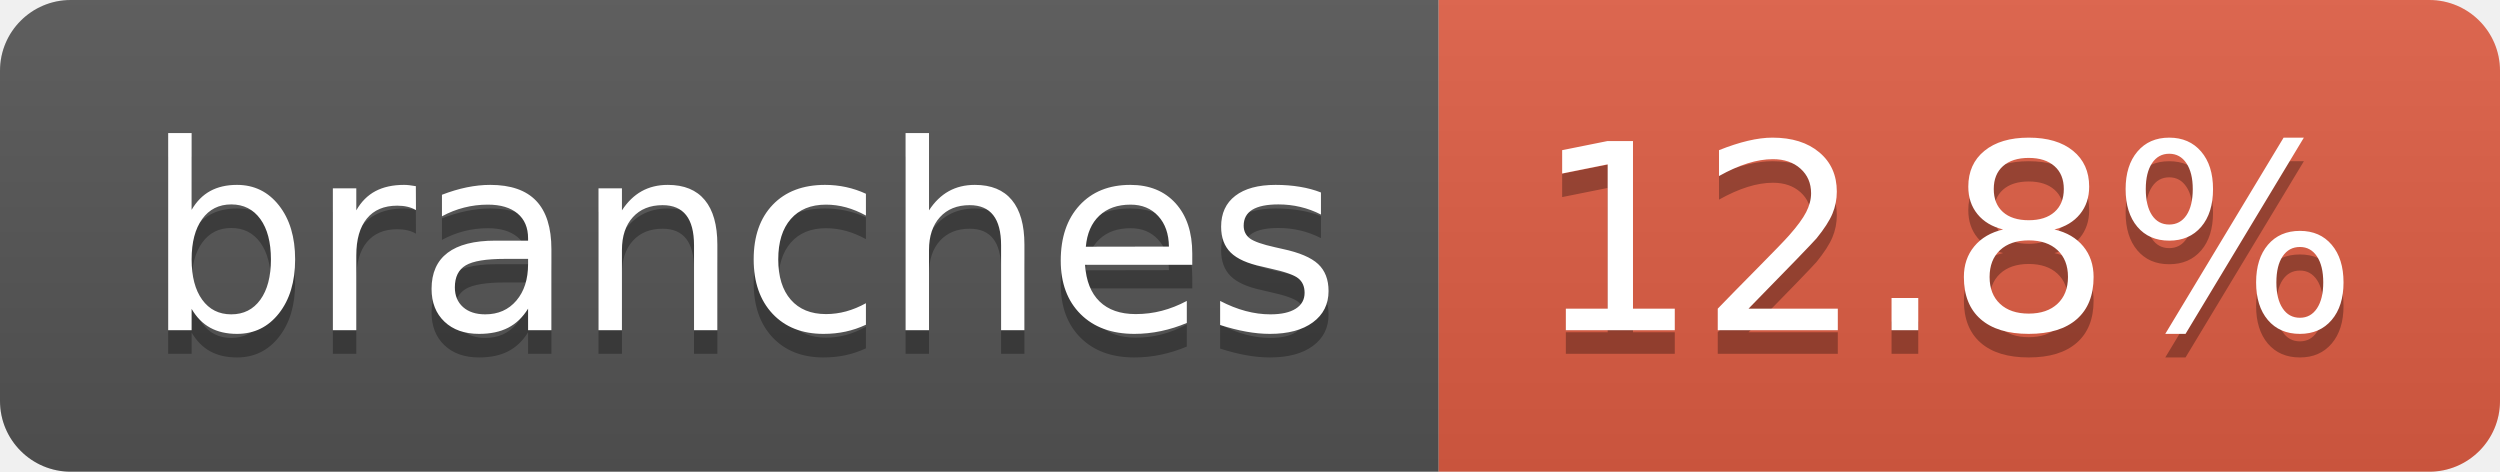
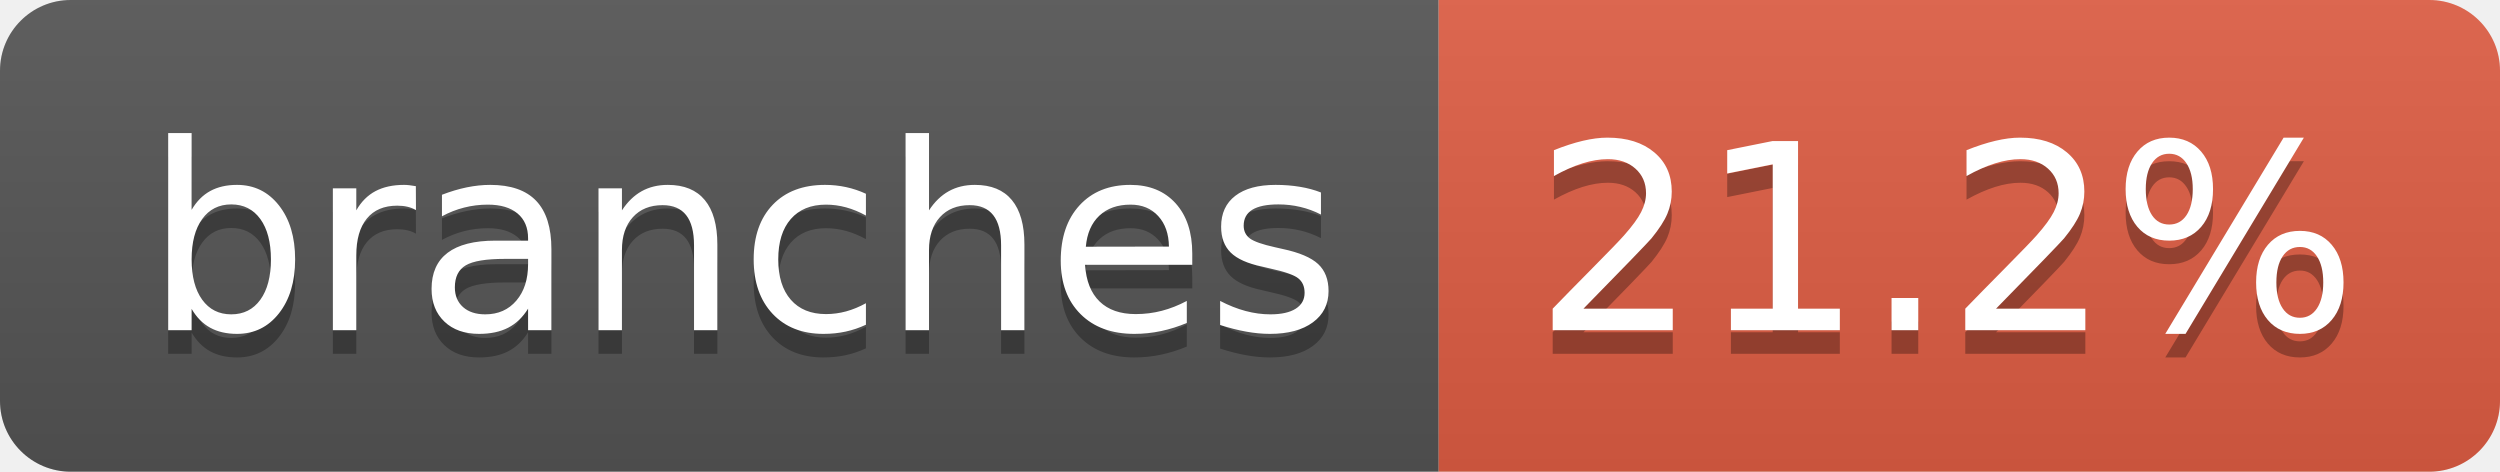
- <svg xmlns="http://www.w3.org/2000/svg" width="106" height="20" role="img" aria-label="branches: 12.8%">
+ <svg xmlns="http://www.w3.org/2000/svg" width="106" height="20" role="img" aria-label="branches: 21.2%">
  <linearGradient id="s" x2="0" y2="100%">
    <stop offset="0" stop-color="#bbb" stop-opacity=".1" />
    <stop offset="1" stop-opacity=".1" />
  </linearGradient>
  <clipPath id="r">
    <rect width="106" height="20" rx="3" fill="#fff" />
  </clipPath>
  <g clip-path="url(#r)">
    <rect width="61" height="20" fill="#555" />
    <rect x="61" width="45" height="20" fill="#e05d44" />
    <rect width="106" height="20" fill="url(#s)" />
  </g>
  <g fill="#fff" text-anchor="middle" font-family="Verdana,Geneva,DejaVu Sans,sans-serif" text-rendering="geometricPrecision" font-size="110">
    <text aria-hidden="true" x="315" y="150" fill="#010101" fill-opacity=".3" transform="scale(.1)" textLength="507">branches</text>
    <text x="315" y="140" transform="scale(.1)" fill="#fff" textLength="507">branches</text>
-     <text aria-hidden="true" x="825" y="150" fill="#010101" fill-opacity=".3" transform="scale(.1)" textLength="350">12.8%</text>
-     <text x="825" y="140" transform="scale(.1)" fill="#fff" textLength="350">12.8%</text>
+     <text aria-hidden="true" x="825" y="150" fill="#010101" fill-opacity=".3" transform="scale(.1)" textLength="350">21.2%</text>
+     <text x="825" y="140" transform="scale(.1)" fill="#fff" textLength="350">21.2%</text>
  </g>
</svg>
